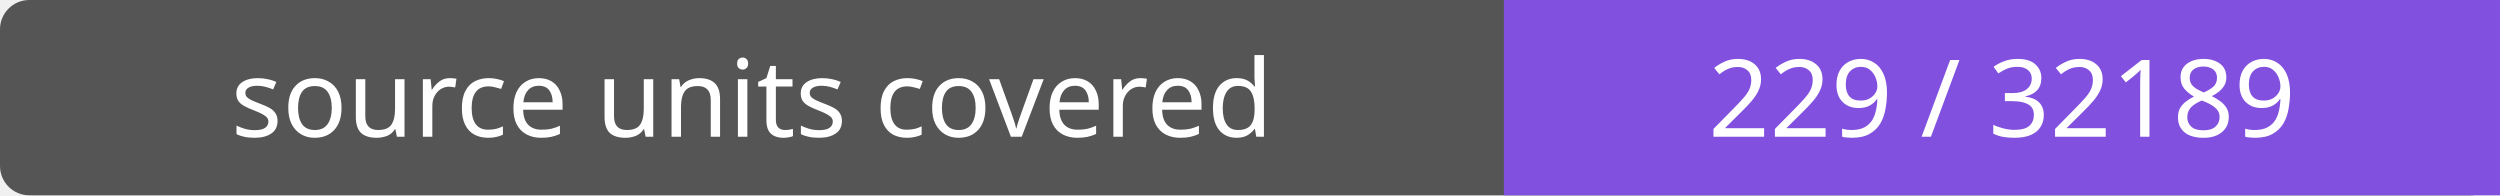
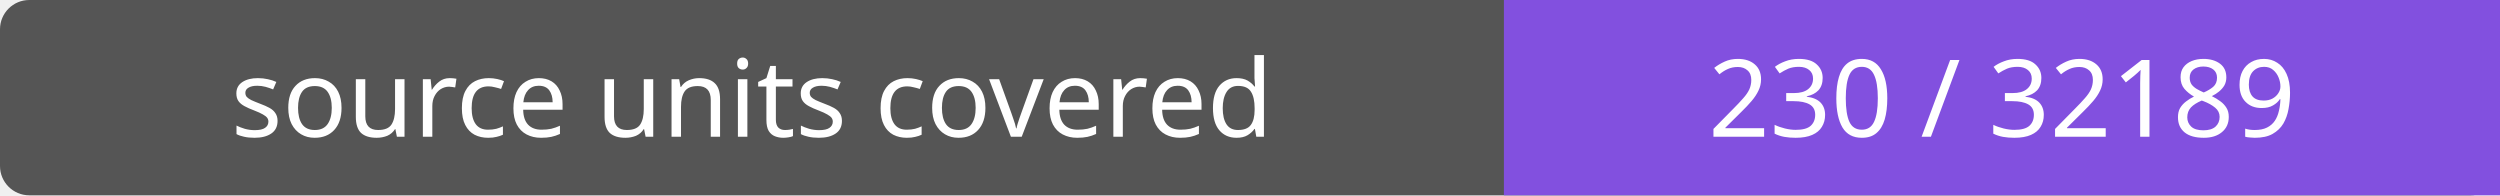
- <svg xmlns="http://www.w3.org/2000/svg" width="256" height="20" role="img" aria-label="source units covered: 229 / 32189">
+ <svg xmlns="http://www.w3.org/2000/svg" width="256" height="20" role="img" aria-label="source units covered: 230 / 32189">
  <rect width="256" height="20" rx="3" fill="#555" />
  <path fill="#8250df" d="M154 0h102v20H154z" />
  <g fill="#fff" text-anchor="middle" font-family="Verdana,sans-serif" font-size="11">
    <text x="77.0" y="14">source units covered</text>
-     <text x="205.0" y="14">229 / 32189</text>
+     <text x="205.0" y="14">230 / 32189</text>
  </g>
</svg>
